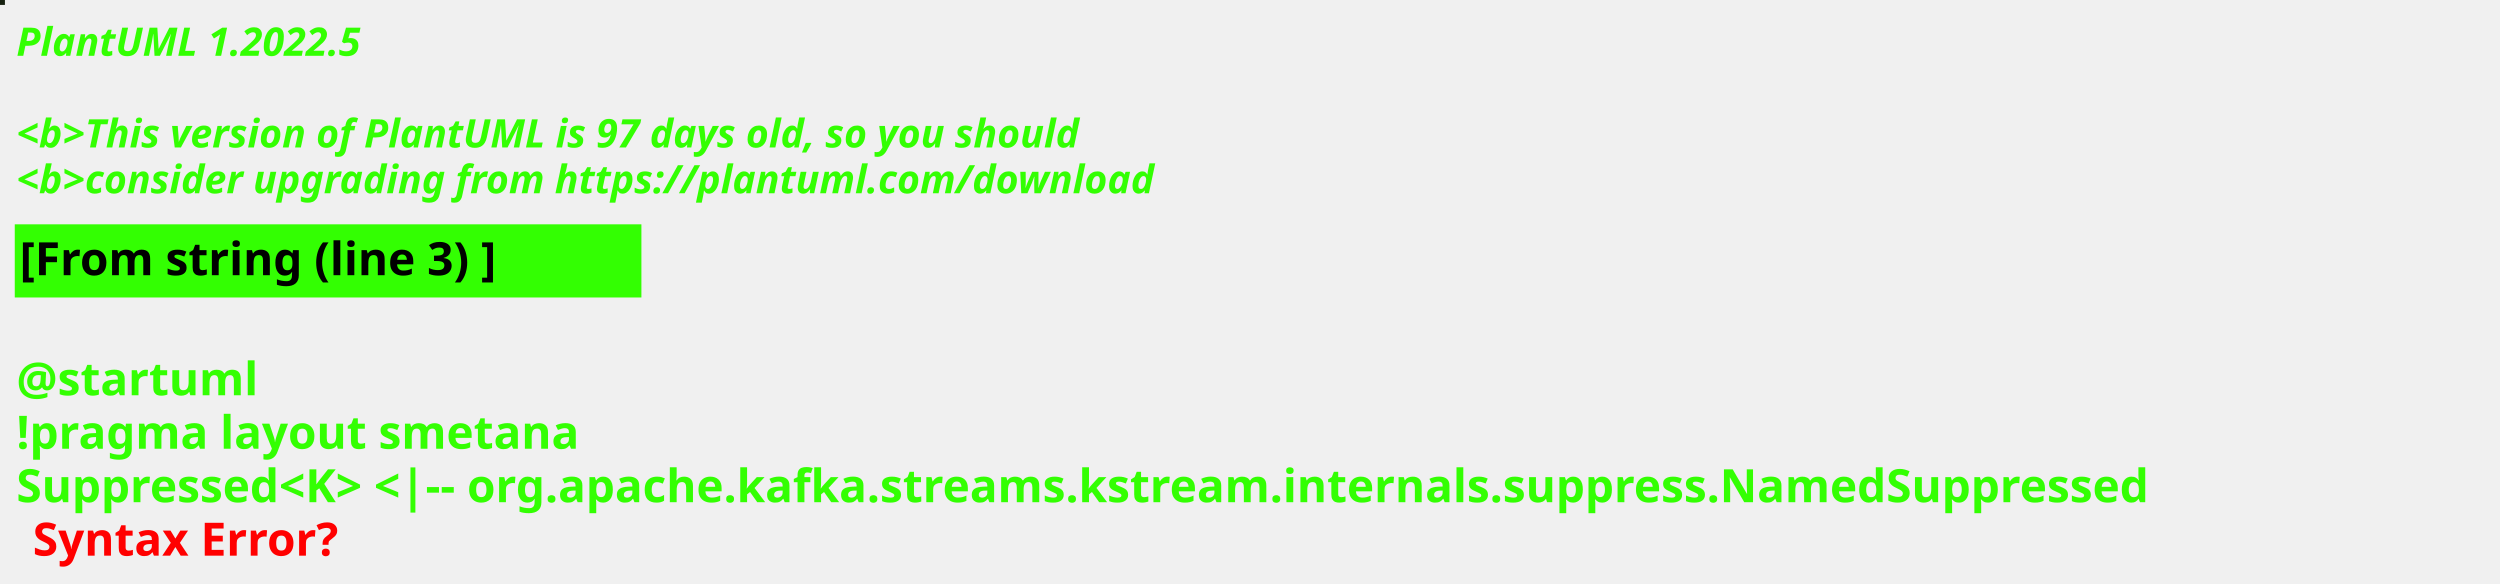
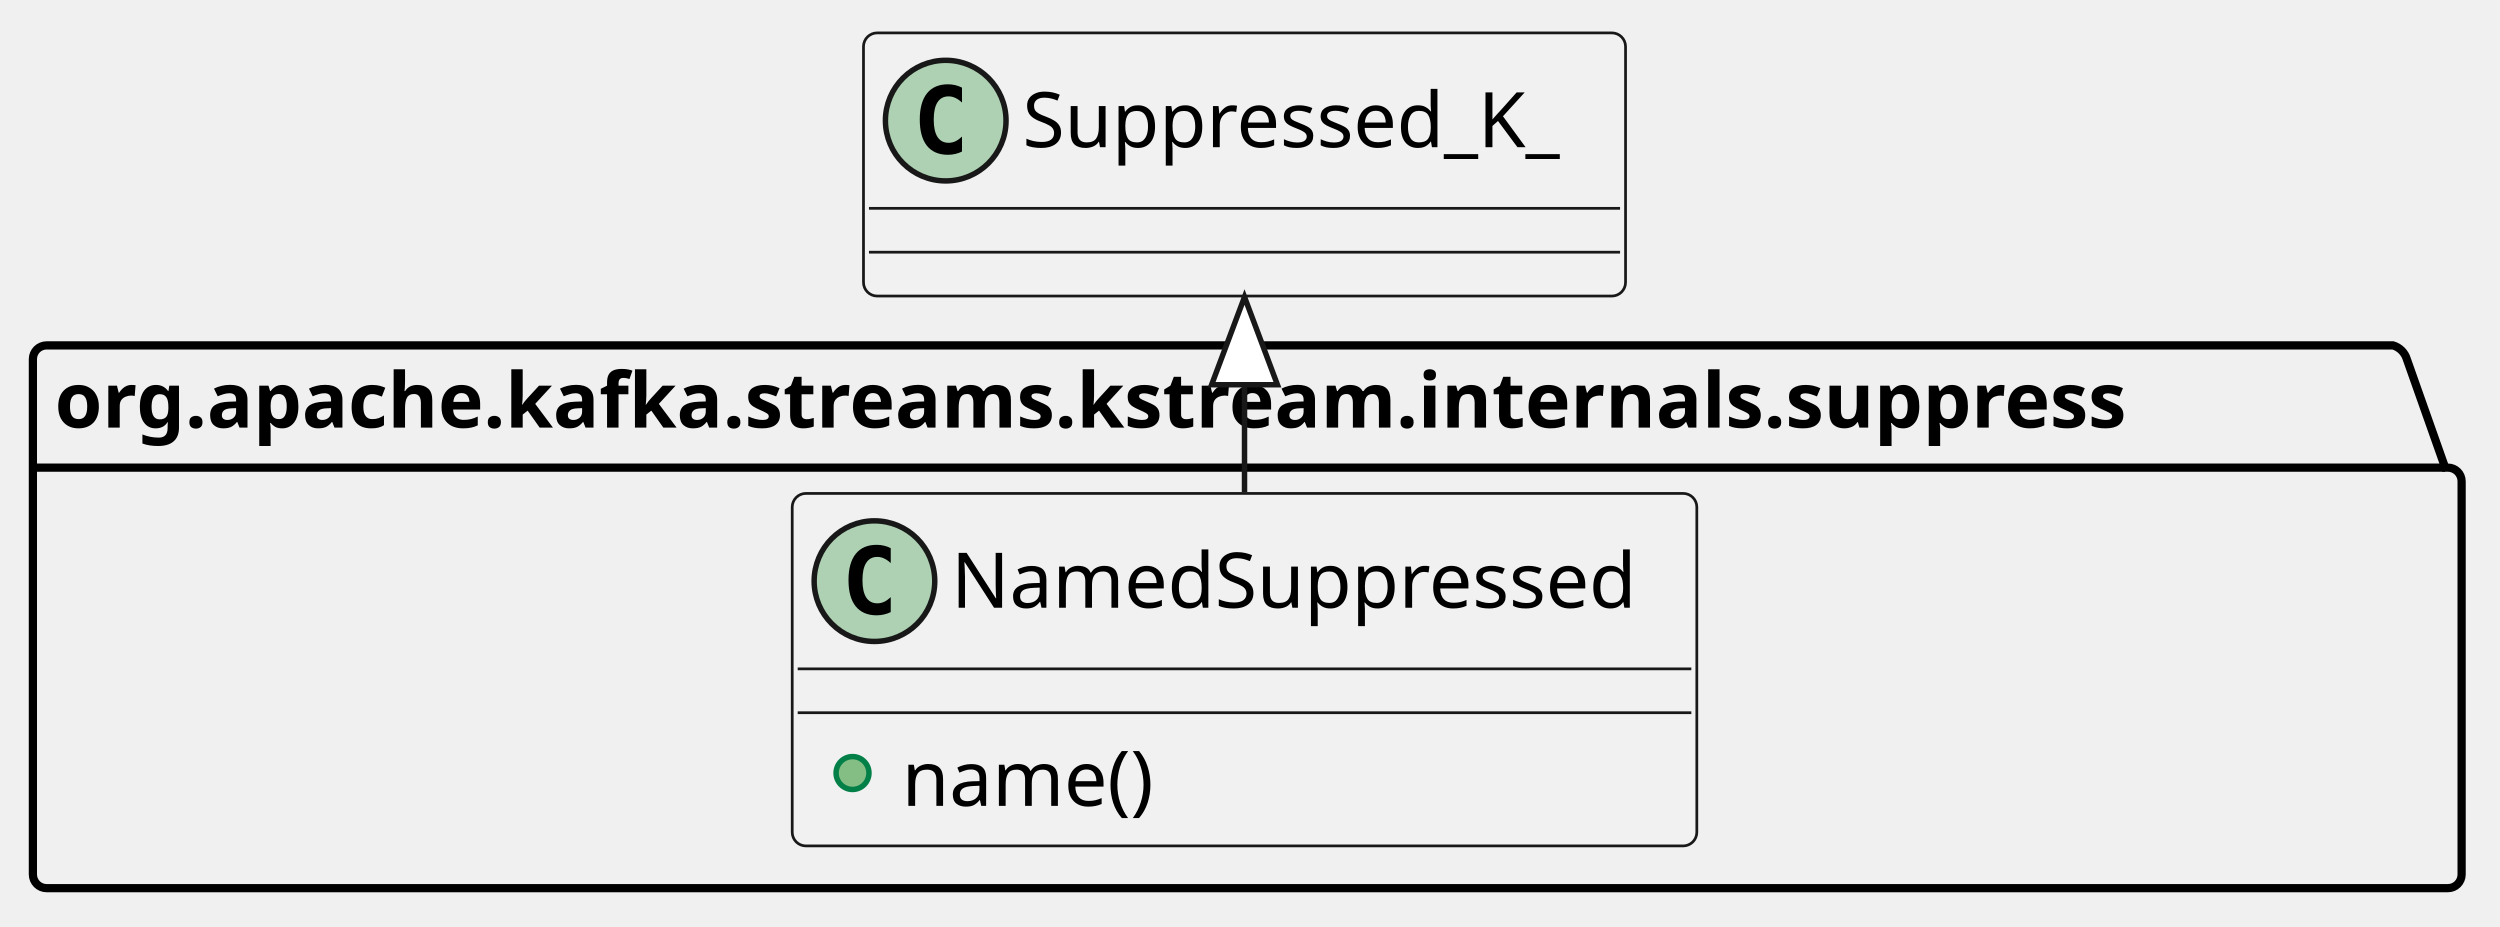
- <svg xmlns="http://www.w3.org/2000/svg" contentStyleType="text/css" height="178px" preserveAspectRatio="none" style="width:762px;height:178px;background:#000000;" version="1.1" viewBox="0 0 762 178" width="762px" zoomAndPan="magnify">
+ <svg xmlns="http://www.w3.org/2000/svg" contentStyleType="text/css" height="169px" preserveAspectRatio="none" style="width:456px;height:169px;background:#FFFFFF;" version="1.1" viewBox="0 0 456 169" width="456px" zoomAndPan="magnify">
  <defs />
  <g>
-     <rect fill="#172110" height="1" style="stroke:#172110;stroke-width:1.0;" width="1" x="0" y="0" />
-     <text fill="#33FF02" font-family="sans-serif" font-size="12" font-style="italic" font-weight="bold" lengthAdjust="spacing" textLength="127" x="5" y="17">PlantUML 1.2022.5</text>
-     <text fill="#33FF02" font-family="sans-serif" font-size="12" font-style="italic" font-weight="bold" lengthAdjust="spacing" textLength="4" x="5" y="30.969"> </text>
-     <text fill="#33FF02" font-family="sans-serif" font-size="12" font-style="italic" font-weight="bold" lengthAdjust="spacing" textLength="391" x="5" y="44.938">&lt;b&gt;This version of PlantUML is 97 days old, so you should</text>
-     <text fill="#33FF02" font-family="sans-serif" font-size="12" font-style="italic" font-weight="bold" lengthAdjust="spacing" textLength="408" x="5" y="58.906">&lt;b&gt;consider upgrading from https://plantuml.com/download</text>
-     <rect fill="#33FF02" height="21.297" style="stroke:#33FF02;stroke-width:1.0;" width="190" x="5" y="68.875" />
-     <text fill="#000000" font-family="sans-serif" font-size="14" font-weight="bold" lengthAdjust="spacing" textLength="168" x="6" y="83.875">[From string (line 3) ]</text>
-     <text fill="#33FF02" font-family="sans-serif" font-size="14" font-weight="bold" lengthAdjust="spacing" textLength="5" x="5" y="104.172"> </text>
-     <text fill="#33FF02" font-family="sans-serif" font-size="14" font-weight="bold" lengthAdjust="spacing" textLength="79" x="5" y="120.469">@startuml</text>
-     <text fill="#33FF02" font-family="sans-serif" font-size="14" font-weight="bold" lengthAdjust="spacing" textLength="190" x="5" y="136.766">!pragma layout smetana</text>
-     <text fill="#33FF02" font-family="sans-serif" font-size="14" font-weight="bold" lengthAdjust="spacing" text-decoration="wavy underline" textLength="750" x="5" y="153.062">Suppressed&lt;K&gt; &lt;|-- org.apache.kafka.streams.kstream.internals.suppress.NamedSuppressed</text>
-     <text fill="#FF0000" font-family="sans-serif" font-size="14" font-weight="bold" lengthAdjust="spacing" textLength="106" x="10" y="169.359">Syntax Error?</text>
+     <g id="cluster_org.apache.kafka.streams.kstream.internals.suppress">
+       <path d="M8.5,63 L436.5,63 A3.75,3.75 0 0 1 439,65.5 L446,85.297 L446.5,85.297 A2.5,2.5 0 0 1 449,87.797 L449,159.5 A2.5,2.5 0 0 1 446.5,162 L8.5,162 A2.5,2.5 0 0 1 6,159.5 L6,65.5 A2.5,2.5 0 0 1 8.5,63 " style="stroke:#000000;stroke-width:1.5;fill:none;" />
+       <line style="stroke:#000000;stroke-width:1.5;fill:none;" x1="6" x2="446" y1="85.297" y2="85.297" />
+       <text fill="#000000" font-family="sans-serif" font-size="14" font-weight="bold" lengthAdjust="spacing" textLength="427" x="10" y="77.995">org.apache.kafka.streams.kstream.internals.suppress</text>
+     </g>
+     <g id="elem_Suppressed_K_">
+       <rect fill="#F1F1F1" height="48" id="Suppressed_K_" rx="2.5" ry="2.5" style="stroke:#181818;stroke-width:0.5;" width="139" x="157.5" y="6" />
+       <ellipse cx="172.5" cy="22" fill="#ADD1B2" rx="11" ry="11" style="stroke:#181818;stroke-width:1.0;" />
+       <path d="M175.469,27.641 Q174.891,27.938 174.25,28.078 Q173.609,28.234 172.906,28.234 Q170.406,28.234 169.078,26.594 Q167.766,24.938 167.766,21.812 Q167.766,18.688 169.078,17.031 Q170.406,15.375 172.906,15.375 Q173.609,15.375 174.25,15.531 Q174.906,15.688 175.469,15.984 L175.469,18.703 Q174.844,18.125 174.25,17.859 Q173.656,17.578 173.031,17.578 Q171.688,17.578 171,18.656 Q170.312,19.719 170.312,21.812 Q170.312,23.906 171,24.984 Q171.688,26.047 173.031,26.047 Q173.656,26.047 174.25,25.781 Q174.844,25.5 175.469,24.922 L175.469,27.641 Z " fill="#000000" />
+       <text fill="#000000" font-family="sans-serif" font-size="14" lengthAdjust="spacing" textLength="107" x="186.5" y="26.847">Suppressed_K_</text>
+       <line style="stroke:#181818;stroke-width:0.5;" x1="158.5" x2="295.5" y1="38" y2="38" />
+       <line style="stroke:#181818;stroke-width:0.5;" x1="158.5" x2="295.5" y1="46" y2="46" />
+     </g>
+     <g id="elem_org.apache.kafka.streams.kstream.internals.suppress.NamedSuppressed">
+       <rect codeLine="3" fill="#F1F1F1" height="64.297" id="org.apache.kafka.streams.kstream.internals.suppress.NamedSuppressed" rx="2.5" ry="2.5" style="stroke:#181818;stroke-width:0.5;" width="165" x="144.5" y="90" />
+       <ellipse cx="159.5" cy="106" fill="#ADD1B2" rx="11" ry="11" style="stroke:#181818;stroke-width:1.0;" />
+       <path d="M162.469,111.641 Q161.891,111.938 161.25,112.078 Q160.609,112.234 159.906,112.234 Q157.406,112.234 156.078,110.594 Q154.766,108.938 154.766,105.812 Q154.766,102.688 156.078,101.031 Q157.406,99.375 159.906,99.375 Q160.609,99.375 161.25,99.531 Q161.906,99.688 162.469,99.984 L162.469,102.703 Q161.844,102.125 161.25,101.859 Q160.656,101.578 160.031,101.578 Q158.688,101.578 158,102.656 Q157.312,103.719 157.312,105.812 Q157.312,107.906 158,108.984 Q158.688,110.047 160.031,110.047 Q160.656,110.047 161.25,109.781 Q161.844,109.5 162.469,108.922 L162.469,111.641 Z " fill="#000000" />
+       <text fill="#000000" font-family="sans-serif" font-size="14" lengthAdjust="spacing" textLength="133" x="173.5" y="110.847">NamedSuppressed</text>
+       <line style="stroke:#181818;stroke-width:0.5;" x1="145.5" x2="308.5" y1="122" y2="122" />
+       <line style="stroke:#181818;stroke-width:0.5;" x1="145.5" x2="308.5" y1="130" y2="130" />
+       <ellipse cx="155.5" cy="141" fill="#84BE84" rx="3" ry="3" style="stroke:#038048;stroke-width:1.0;" />
+       <text fill="#000000" font-family="sans-serif" font-size="14" lengthAdjust="spacing" textLength="49" x="164.5" y="146.995">name()</text>
+     </g>
+     <path d="M227,54.177 C227,65.01 227,78.07 227,89.759 " fill="none" style="stroke:#181818;stroke-width:1.0;" />
+     <polygon fill="#FFFFFF" points="227,54.177,221,70.177,233,70.177,227,54.177" style="stroke:#181818;stroke-width:1.0;" />
  </g>
</svg>
